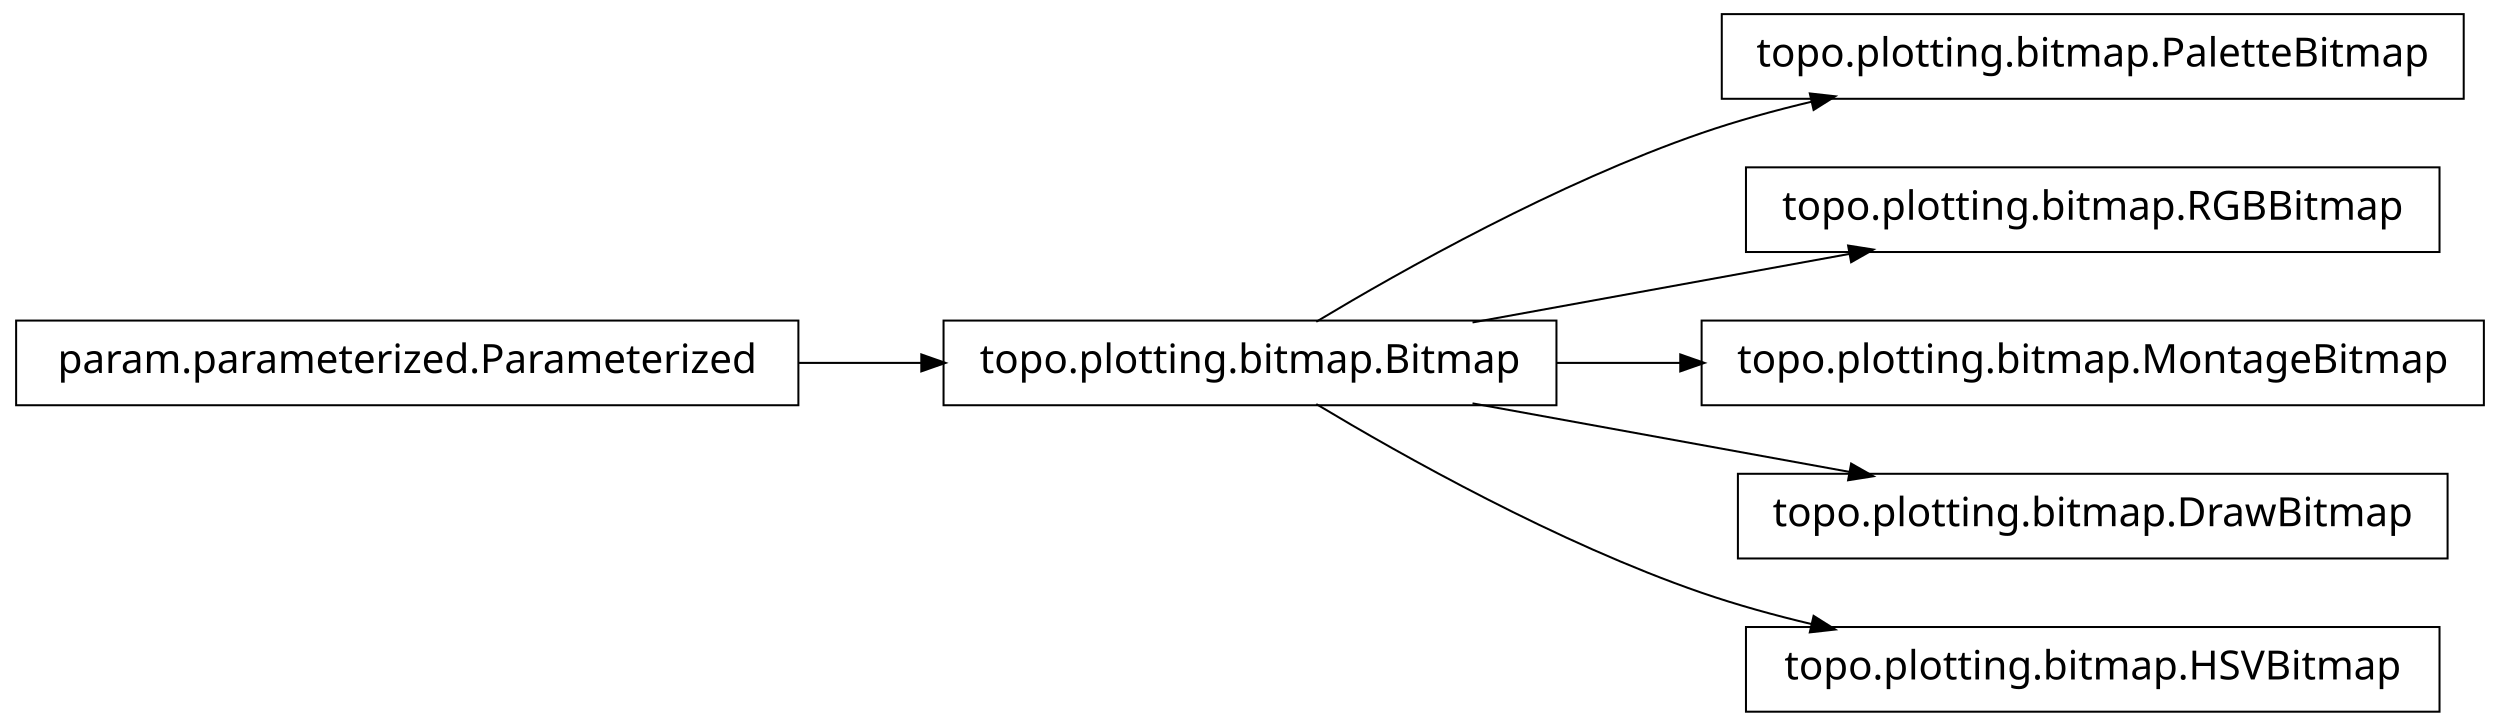
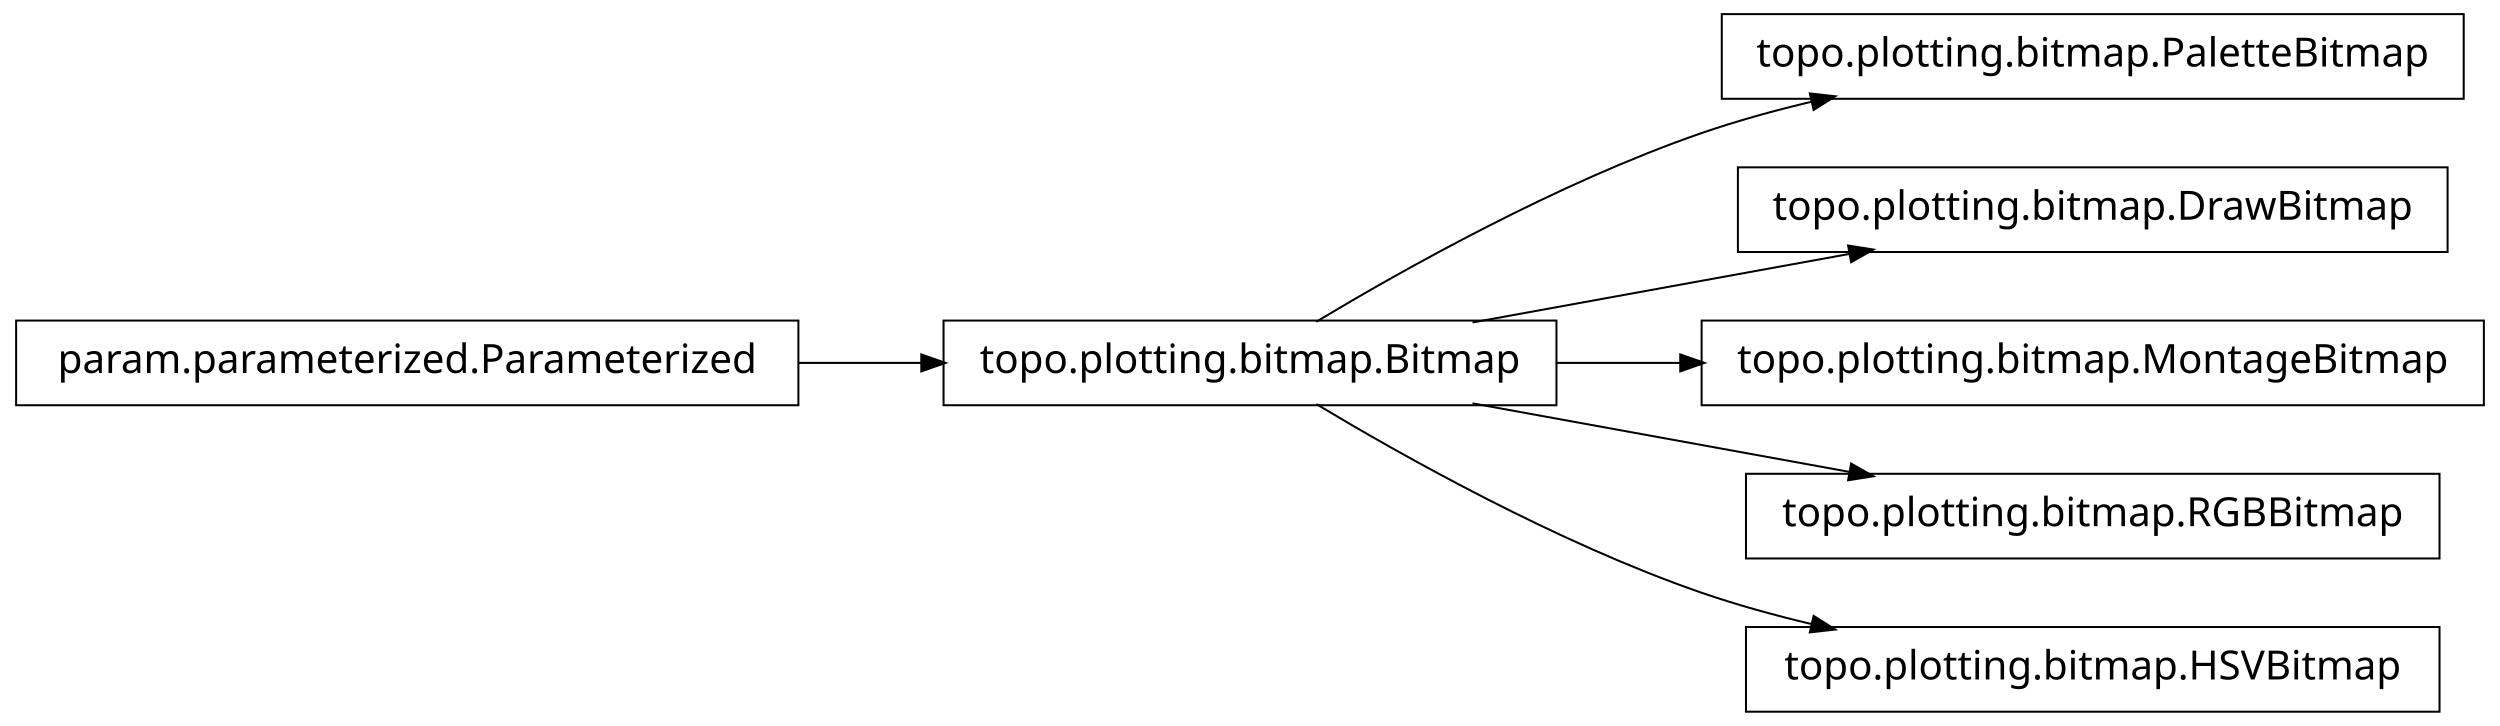
<svg xmlns="http://www.w3.org/2000/svg" width="620pt" height="180pt" viewBox="0.00 0.00 620.00 180.00">
  <g id="graph1" class="graph" transform="scale(1 1) rotate(0) translate(4 176)">
    <polygon fill="white" stroke="white" points="-4,5 -4,-176 617,-176 617,5 -4,5" />
    <g id="node1" class="node">
+       <polygon fill="none" stroke="black" stroke-width="0.5" points="194,-96.5 5.68434e-14,-96.5 0,-75.5 194,-75.5 194,-96.5" />
+       <text text-anchor="middle" x="97" y="-83.5" font-family="Vera" font-size="10.00">param.parameterized.Parameterized</text>
+     </g>
+     <g id="node3" class="node">
      <polygon fill="none" stroke="black" stroke-width="0.5" points="382,-96.5 230,-96.5 230,-75.5 382,-75.5 382,-96.5" />
      <text text-anchor="middle" x="306" y="-83.5" font-family="Vera" font-size="10.00">topo.plotting.bitmap.Bitmap</text>
    </g>
-     <g id="node4" class="node">
+     <g id="edge4" class="edge">
+       <path fill="none" stroke="black" stroke-width="0.5" d="M194.158,-86C204.325,-86 214.585,-86 224.55,-86" />
+       <polygon fill="black" stroke="black" points="224.733,-87.75 229.733,-86 224.733,-84.25 224.733,-87.75" />
+     </g>
+     <g id="node2" class="node">
      <polygon fill="none" stroke="black" stroke-width="0.5" points="607,-172.5 423,-172.5 423,-151.5 607,-151.5 607,-172.5" />
      <text text-anchor="middle" x="515" y="-159.5" font-family="Vera" font-size="10.00">topo.plotting.bitmap.PaletteBitmap</text>
    </g>
-     <g id="edge4" class="edge">
+     <g id="edge2" class="edge">
      <path fill="none" stroke="black" stroke-width="0.5" d="M322.433,-96.209C343.714,-108.99 382.318,-130.694 418,-143 426.772,-146.025 436.167,-148.62 445.529,-150.832" />
      <polygon fill="black" stroke="black" points="445.153,-152.541 450.418,-151.953 445.936,-149.13 445.153,-152.541" />
    </g>
    <g id="node6" class="node">
-       <polygon fill="none" stroke="black" stroke-width="0.5" points="601,-134.5 429,-134.5 429,-113.5 601,-113.5 601,-134.5" />
-       <text text-anchor="middle" x="515" y="-121.5" font-family="Vera" font-size="10.00">topo.plotting.bitmap.RGBBitmap</text>
+       <polygon fill="none" stroke="black" stroke-width="0.5" points="603,-134.5 427,-134.5 427,-113.5 603,-113.5 603,-134.5" />
+       <text text-anchor="middle" x="515" y="-121.5" font-family="Vera" font-size="10.00">topo.plotting.bitmap.DrawBitmap</text>
    </g>
    <g id="edge6" class="edge">
      <path fill="none" stroke="black" stroke-width="0.5" d="M361.186,-96.034C389.996,-101.272 425.294,-107.69 454.806,-113.056" />
      <polygon fill="black" stroke="black" points="454.635,-114.803 459.868,-113.976 455.261,-111.36 454.635,-114.803" />
    </g>
    <g id="node8" class="node">
      <polygon fill="none" stroke="black" stroke-width="0.5" points="612,-96.5 418,-96.5 418,-75.5 612,-75.5 612,-96.5" />
      <text text-anchor="middle" x="515" y="-83.5" font-family="Vera" font-size="10.00">topo.plotting.bitmap.MontageBitmap</text>
    </g>
    <g id="edge8" class="edge">
      <path fill="none" stroke="black" stroke-width="0.5" d="M382.045,-86C392.075,-86 402.484,-86 412.862,-86" />
      <polygon fill="black" stroke="black" points="412.952,-87.75 417.952,-86 412.952,-84.25 412.952,-87.75" />
    </g>
    <g id="node10" class="node">
-       <polygon fill="none" stroke="black" stroke-width="0.5" points="603,-58.5 427,-58.5 427,-37.5 603,-37.5 603,-58.5" />
-       <text text-anchor="middle" x="515" y="-45.5" font-family="Vera" font-size="10.00">topo.plotting.bitmap.DrawBitmap</text>
+       <polygon fill="none" stroke="black" stroke-width="0.5" points="601,-58.5 429,-58.5 429,-37.5 601,-37.5 601,-58.5" />
+       <text text-anchor="middle" x="515" y="-45.5" font-family="Vera" font-size="10.00">topo.plotting.bitmap.RGBBitmap</text>
    </g>
    <g id="edge10" class="edge">
      <path fill="none" stroke="black" stroke-width="0.5" d="M361.186,-75.966C389.996,-70.728 425.294,-64.31 454.806,-58.944" />
      <polygon fill="black" stroke="black" points="455.261,-60.64 459.868,-58.024 454.635,-57.197 455.261,-60.64" />
    </g>
    <g id="node12" class="node">
      <polygon fill="none" stroke="black" stroke-width="0.5" points="601,-20.5 429,-20.5 429,0.5 601,0.5 601,-20.5" />
      <text text-anchor="middle" x="515" y="-7.5" font-family="Vera" font-size="10.00">topo.plotting.bitmap.HSVBitmap</text>
    </g>
    <g id="edge12" class="edge">
      <path fill="none" stroke="black" stroke-width="0.5" d="M322.433,-75.791C343.714,-63.01 382.318,-41.306 418,-29 426.772,-25.975 436.167,-23.38 445.529,-21.168" />
      <polygon fill="black" stroke="black" points="445.936,-22.87 450.418,-20.047 445.153,-19.459 445.936,-22.87" />
    </g>
-     <g id="node2" class="node">
-       <polygon fill="none" stroke="black" stroke-width="0.5" points="194,-96.5 5.68434e-14,-96.5 0,-75.5 194,-75.5 194,-96.5" />
-       <text text-anchor="middle" x="97" y="-83.5" font-family="Vera" font-size="10.00">param.parameterized.Parameterized</text>
-     </g>
-     <g id="edge2" class="edge">
-       <path fill="none" stroke="black" stroke-width="0.5" d="M194.158,-86C204.325,-86 214.585,-86 224.55,-86" />
-       <polygon fill="black" stroke="black" points="224.733,-87.75 229.733,-86 224.733,-84.25 224.733,-87.75" />
-     </g>
  </g>
</svg>
